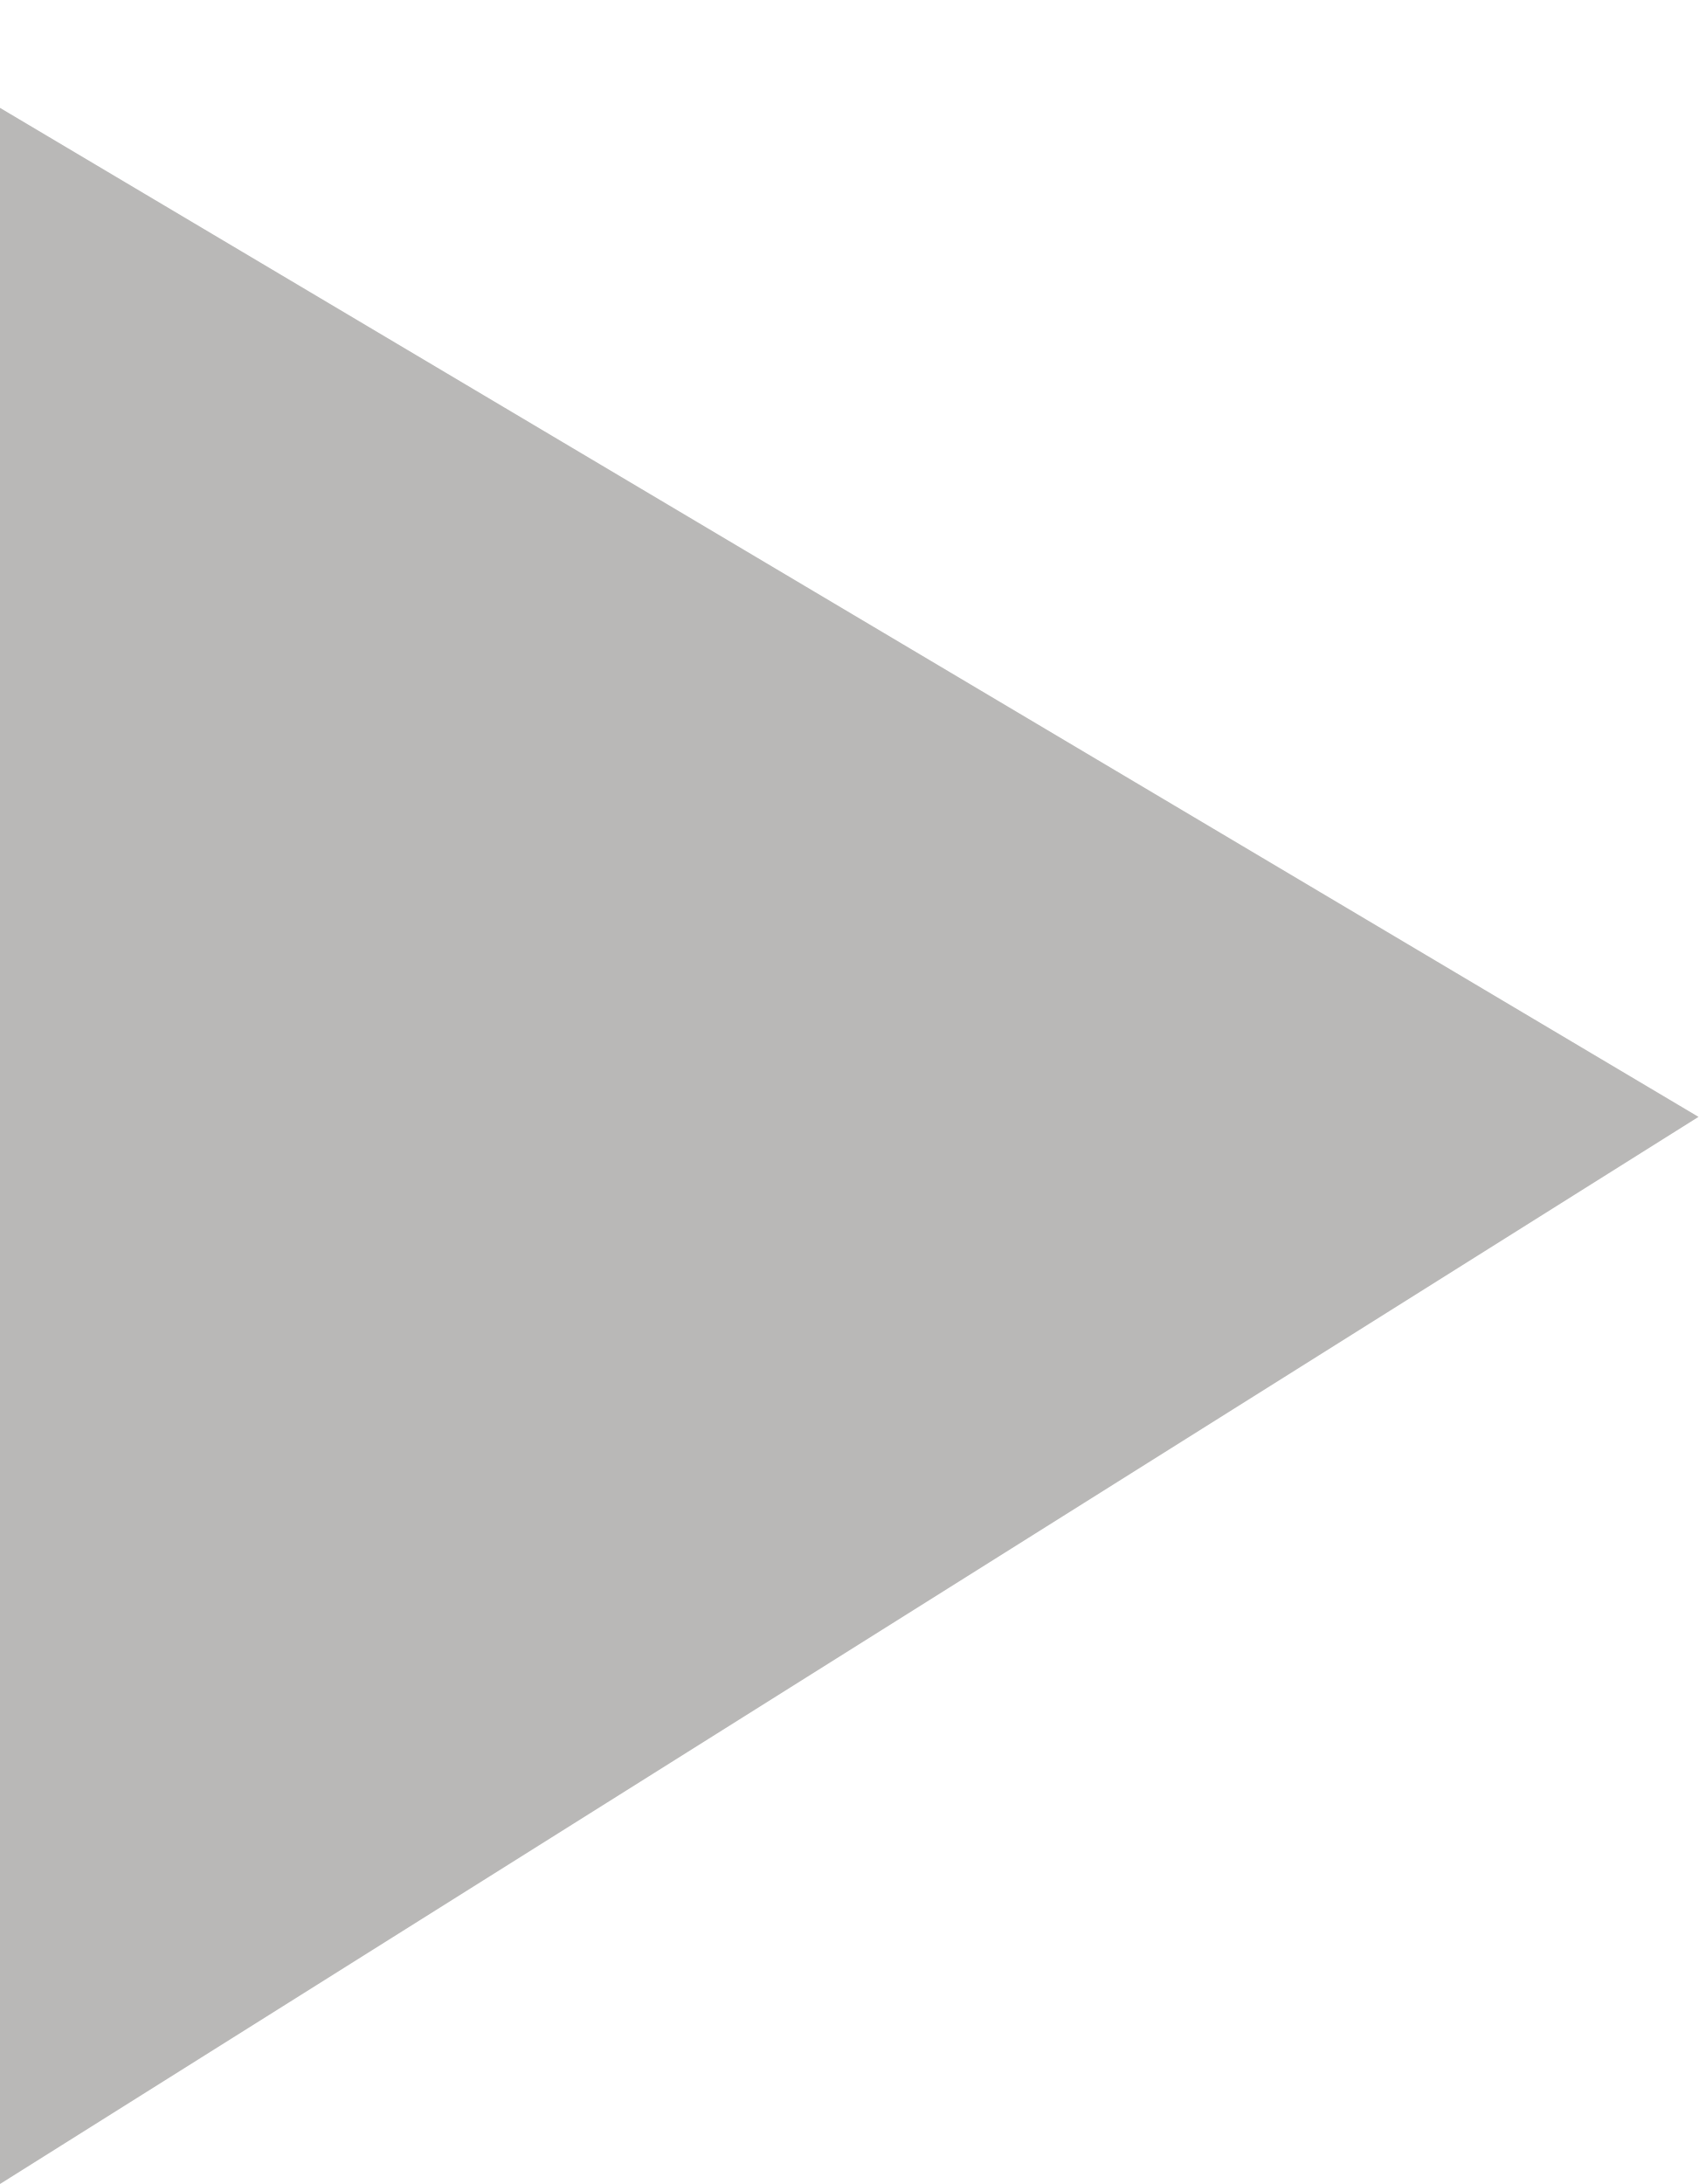
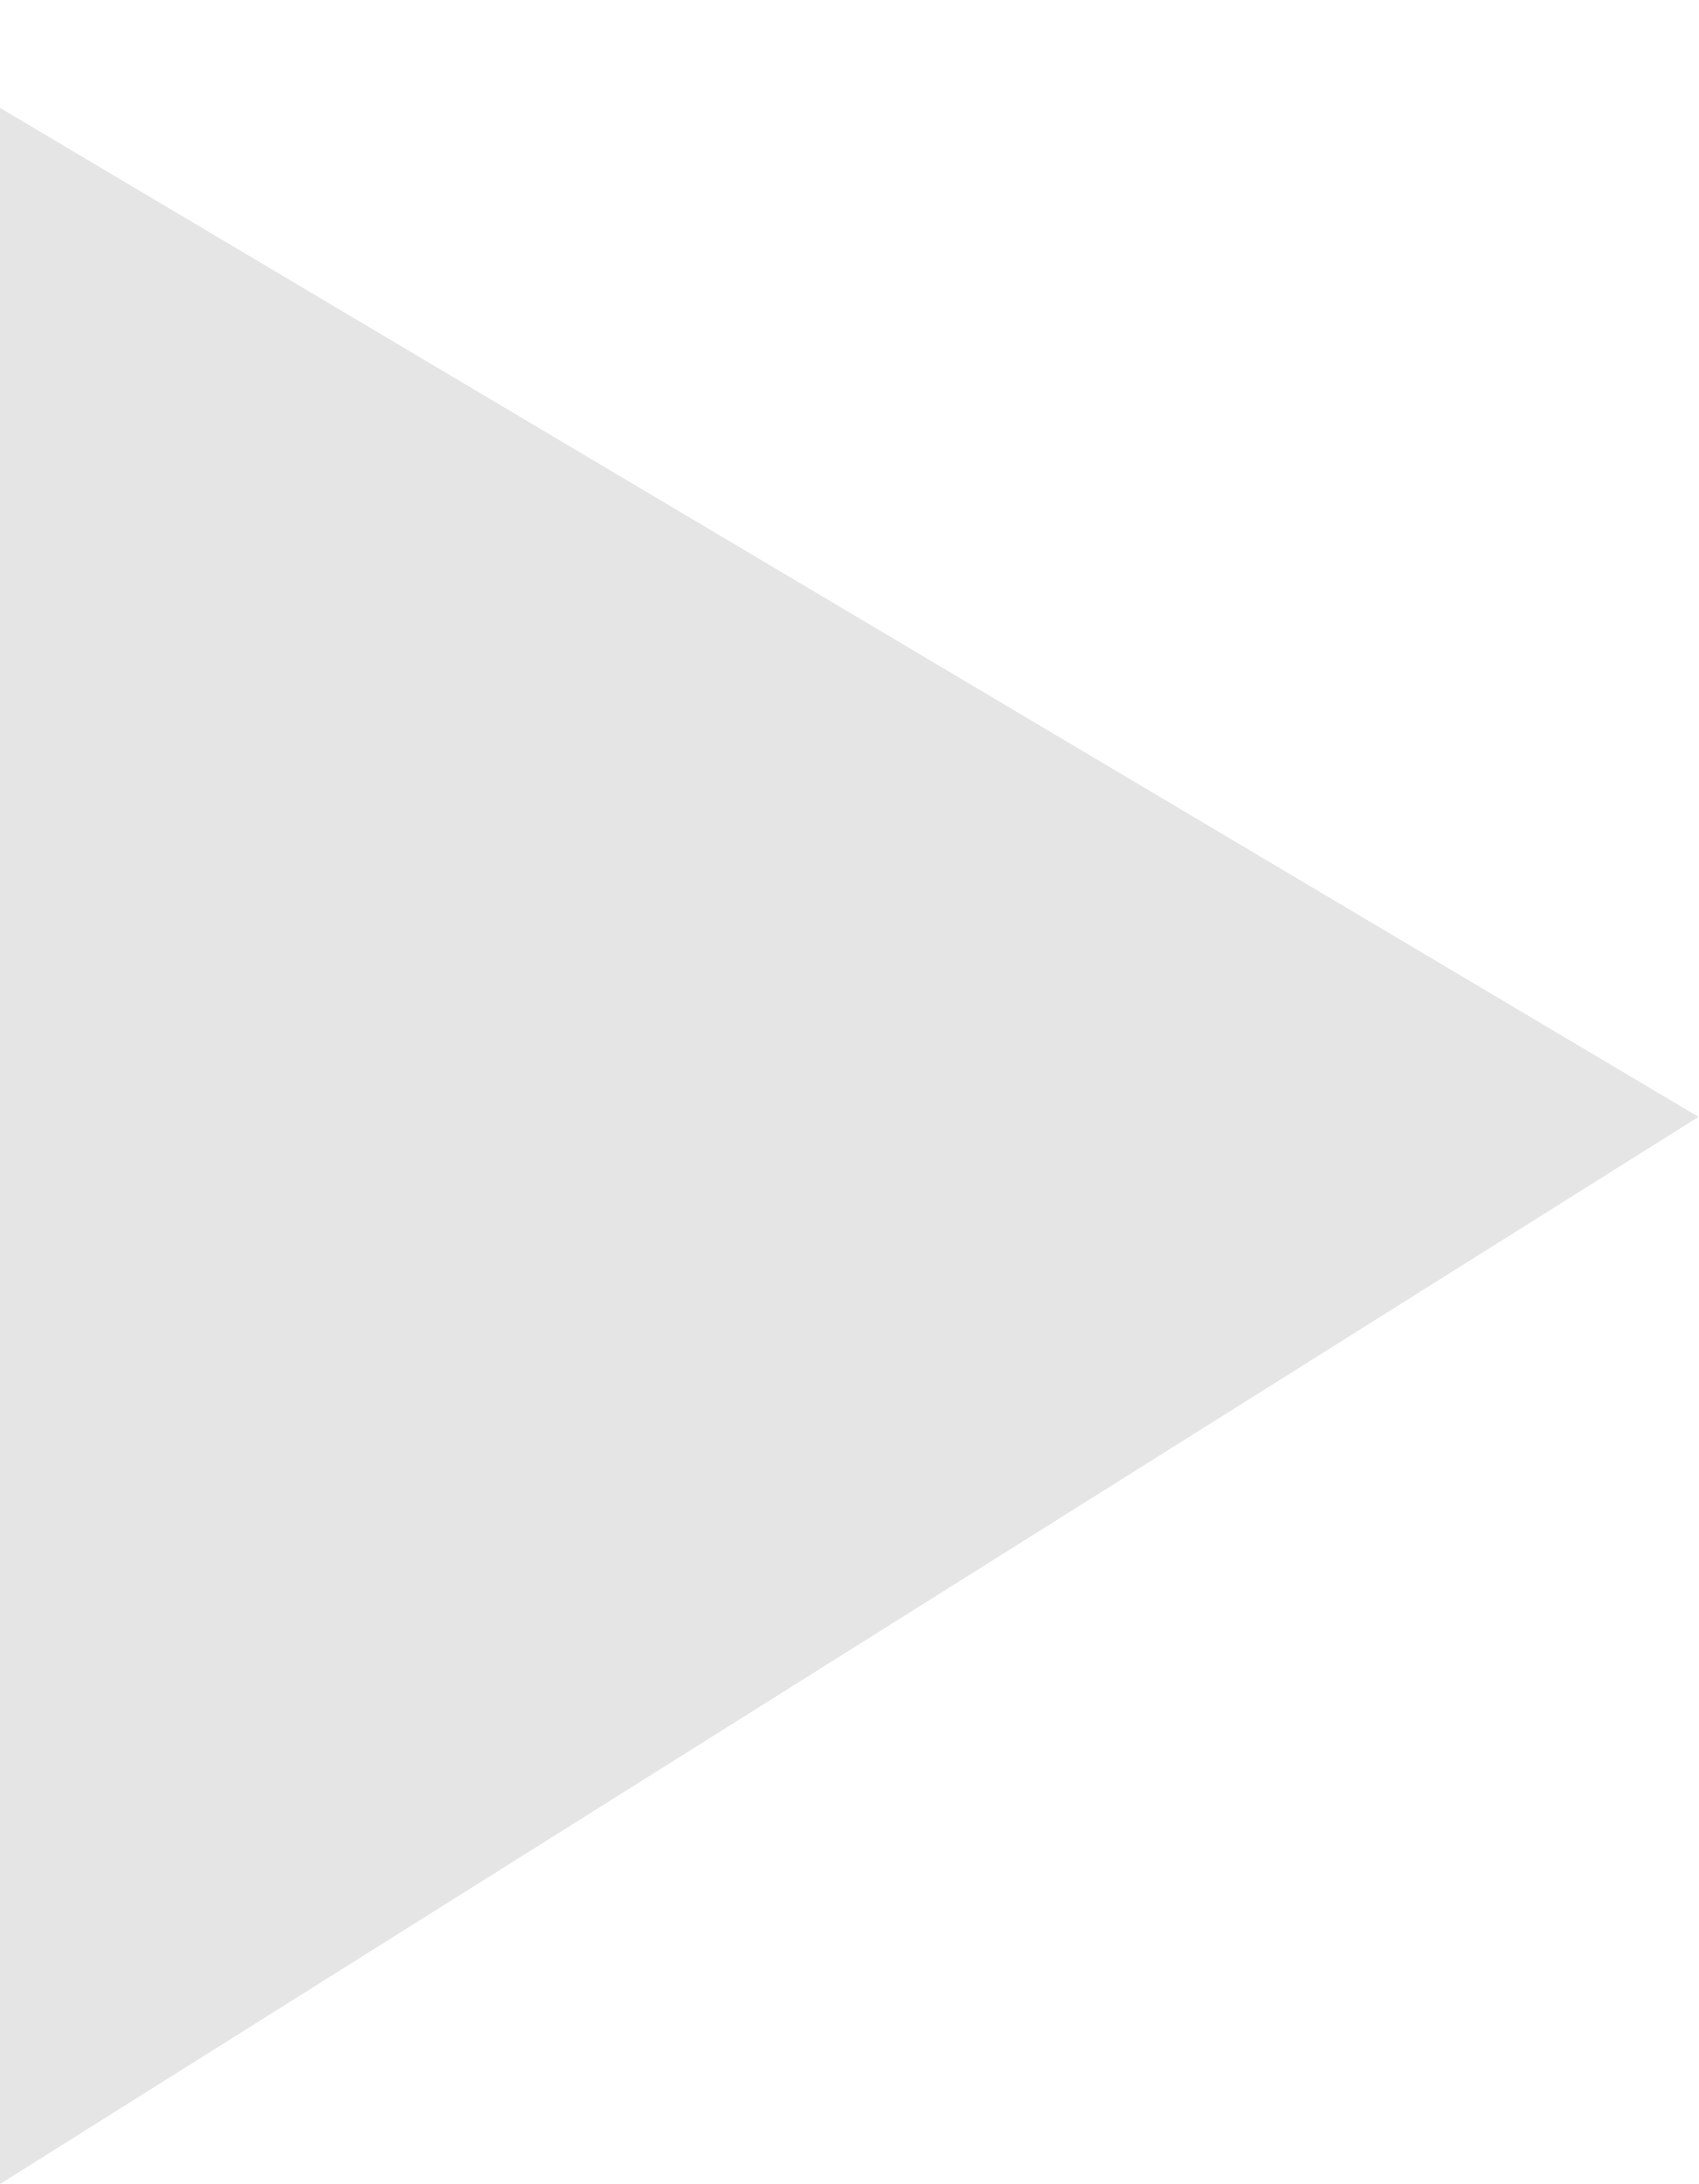
<svg xmlns="http://www.w3.org/2000/svg" width="14" height="18" viewBox="0 0 14 18" fill="none">
-   <path d="M-7.4795e-07 0.889L14 9.205L0 18L-7.4795e-07 0.889Z" fill="#B9B8B7" />
+   <path d="M-7.4795e-07 0.889L14 9.205L0 18L-7.4795e-07 0.889Z" fill="#E5E5E5" />
</svg>
